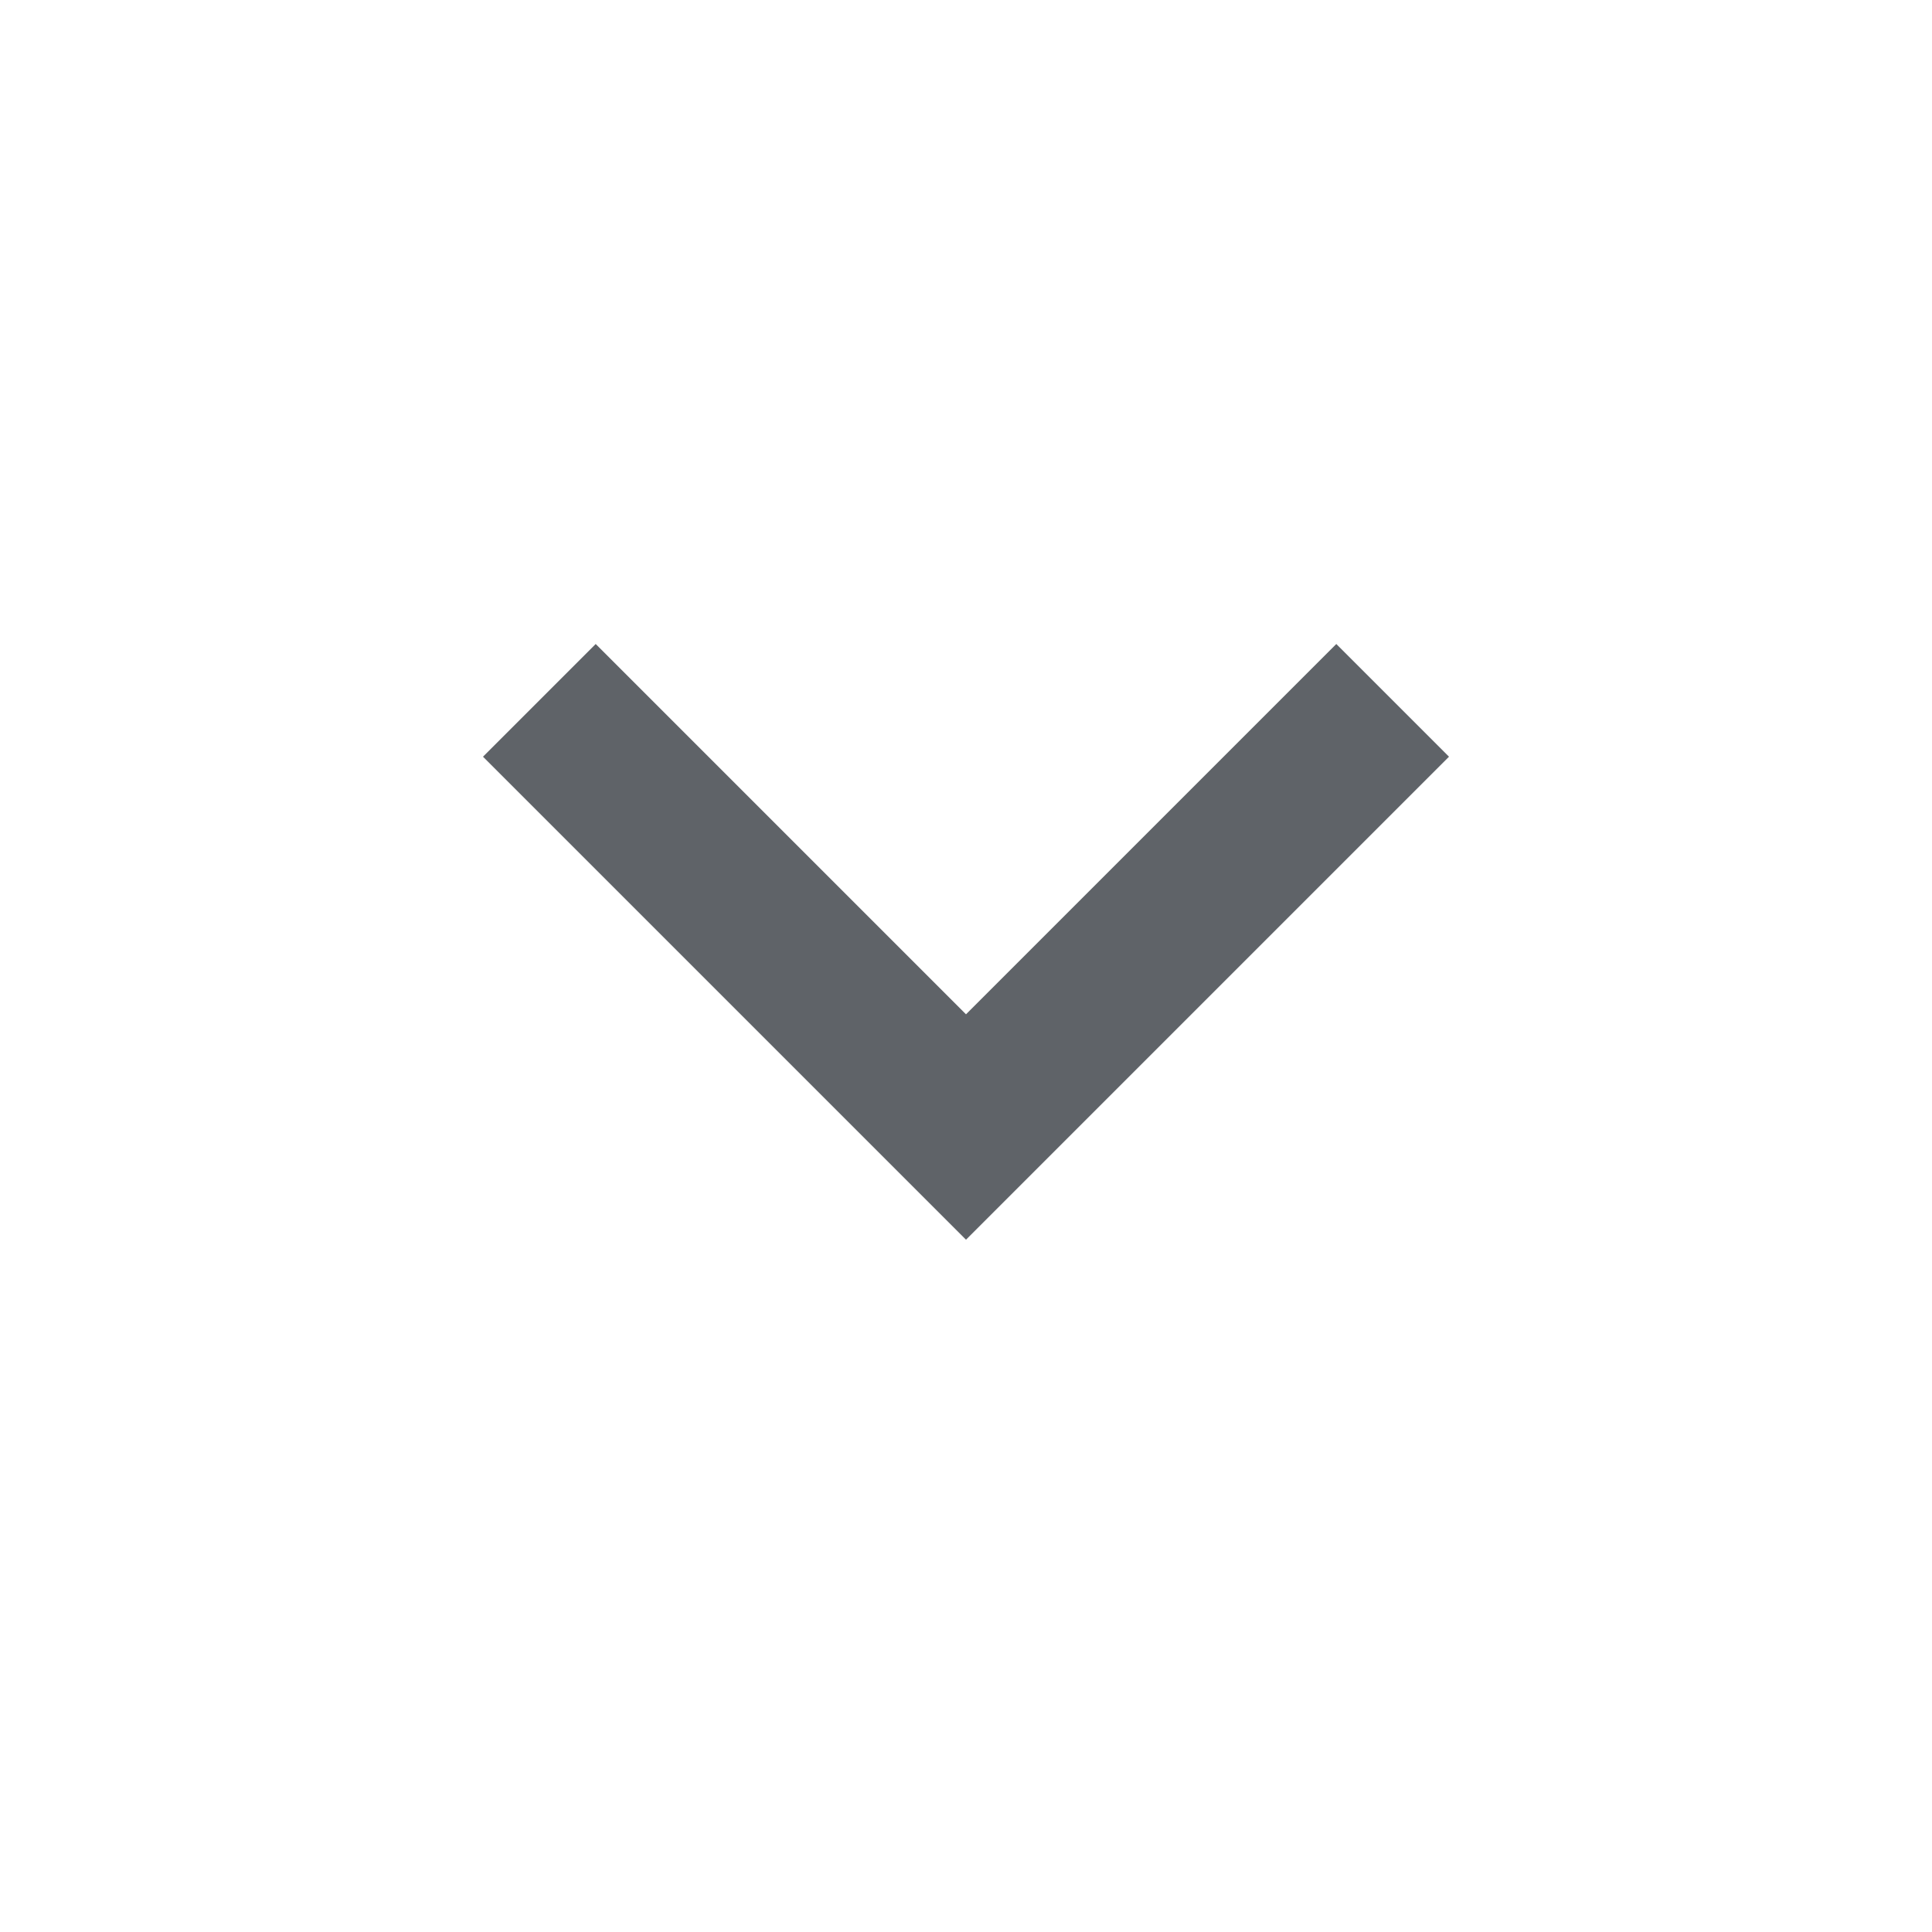
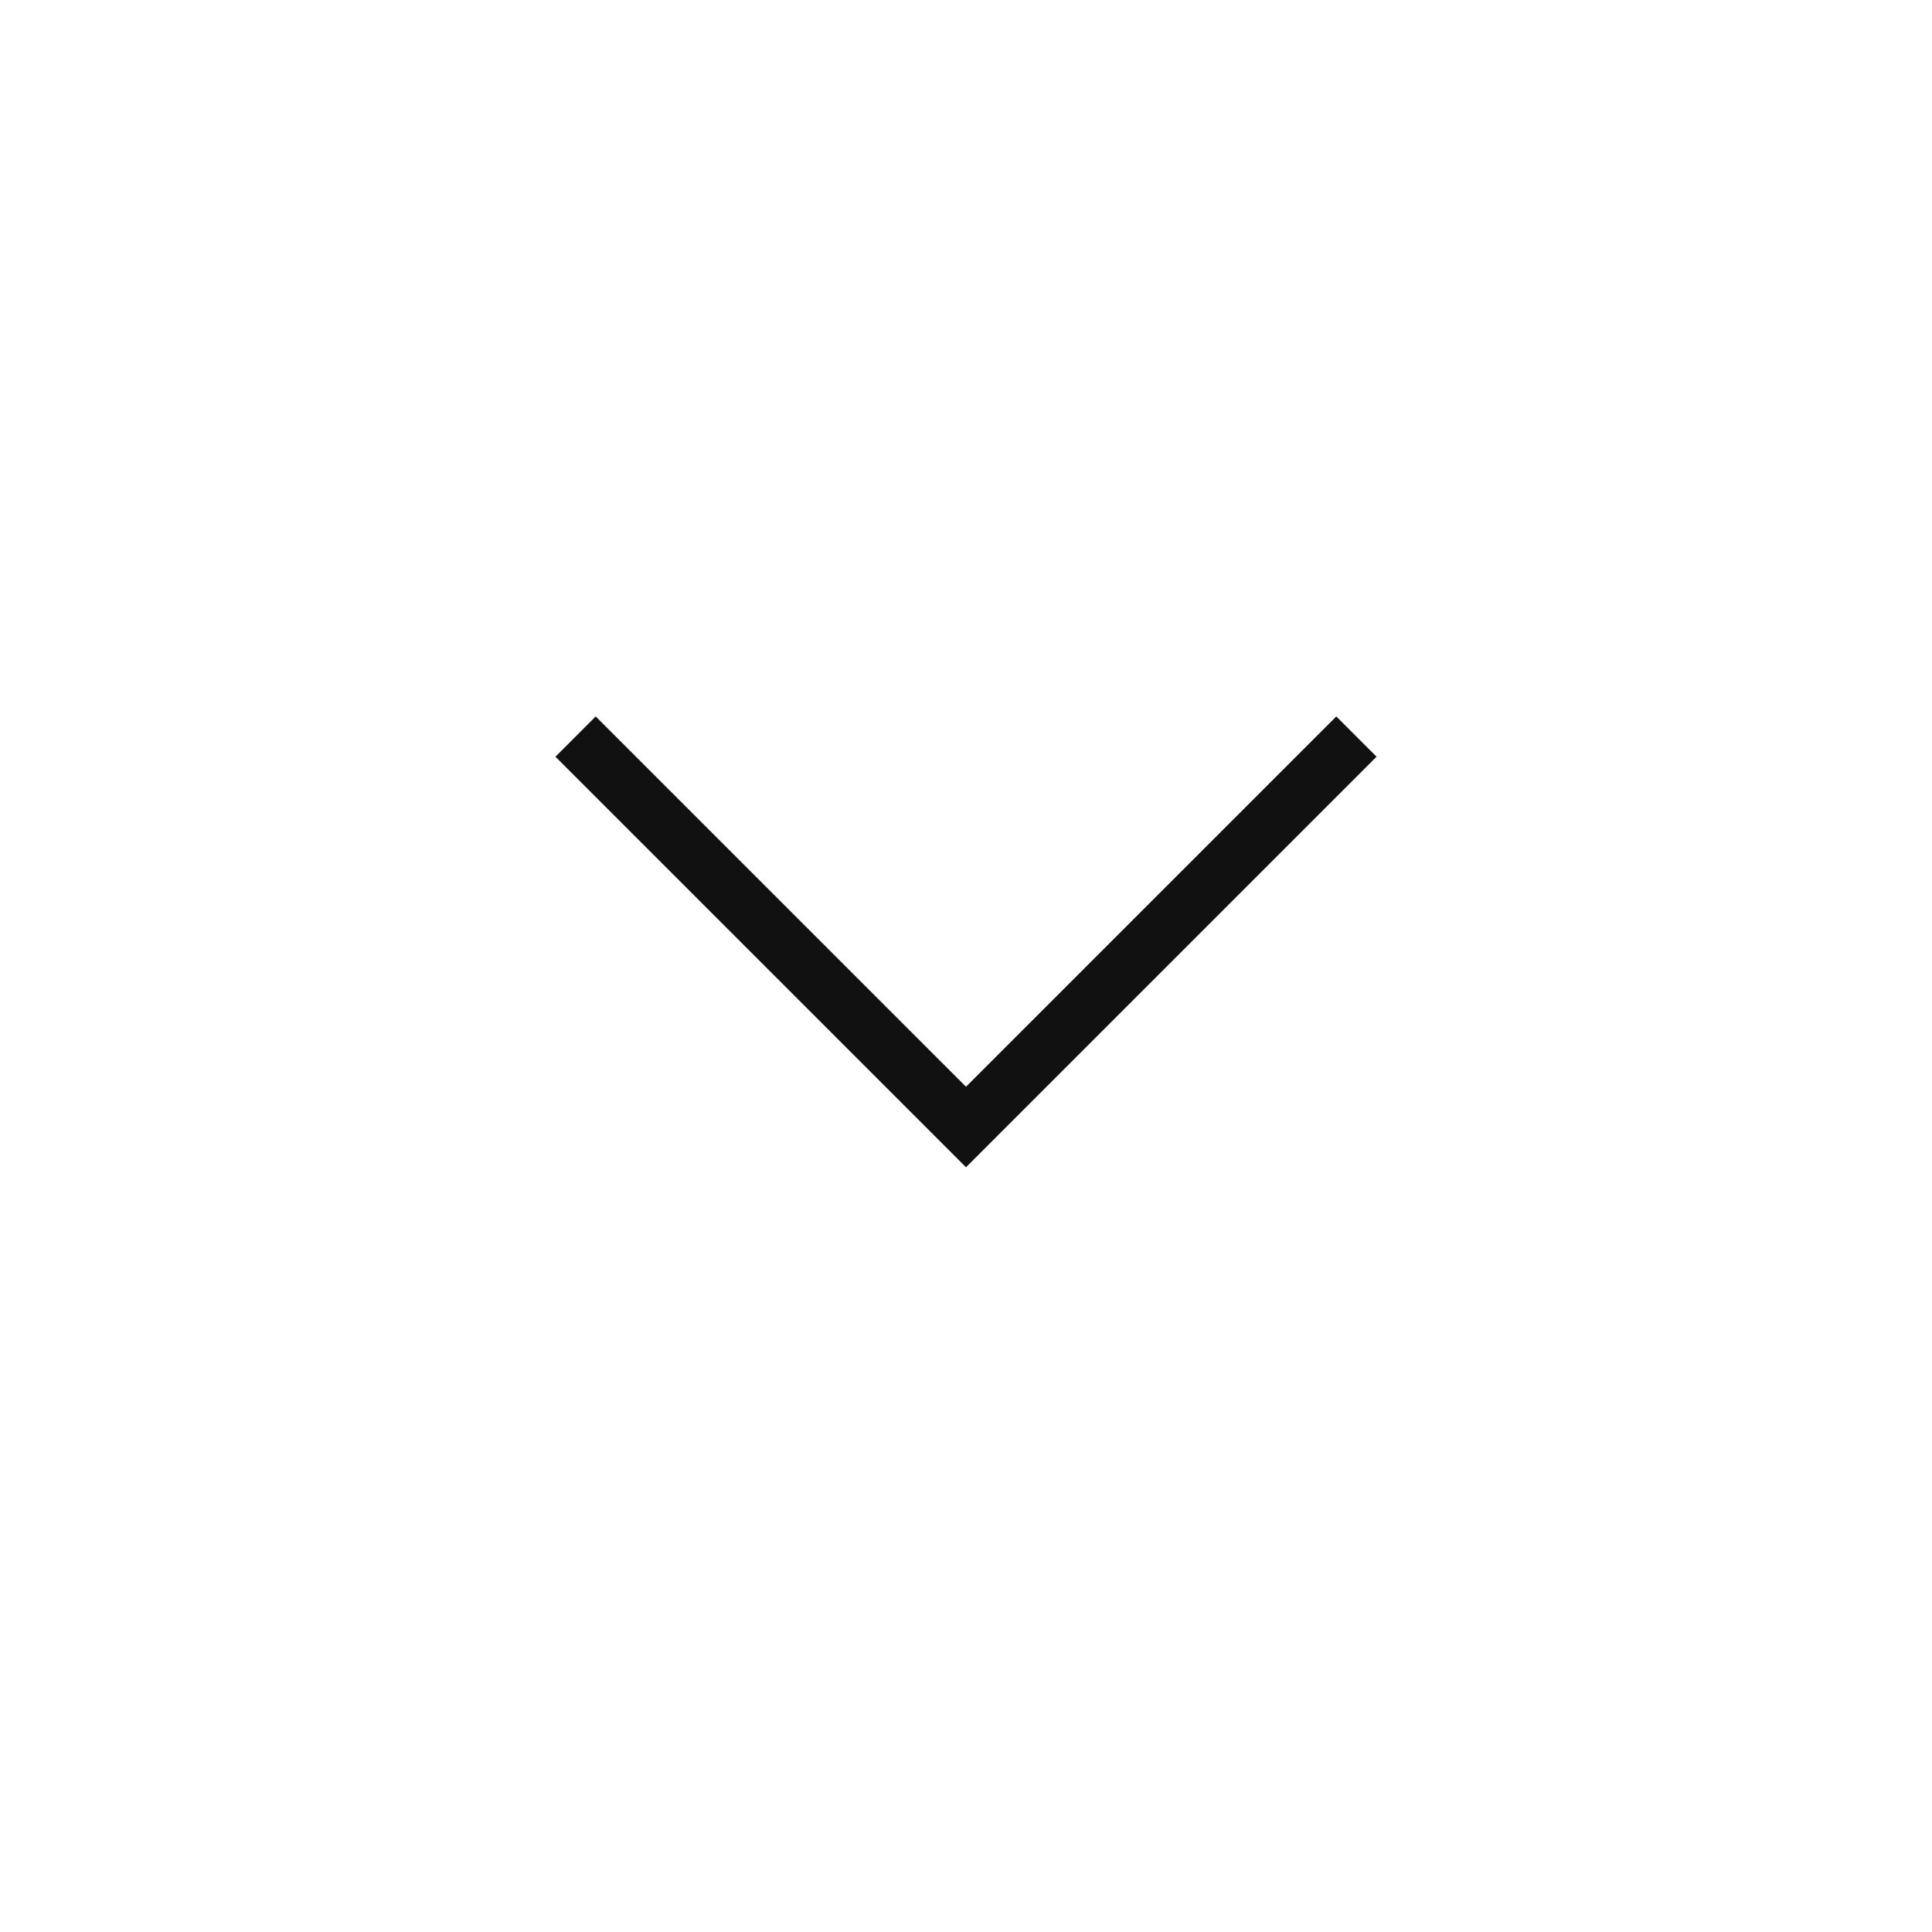
- <svg xmlns="http://www.w3.org/2000/svg" height="24px" viewBox="0 -960 960 960" width="24px" fill="#5f6368">
-   <path d="M480-344 240-584l56-56 184 184 184-184 56 56-240 240Z" />
+ <svg xmlns="http://www.w3.org/2000/svg" height="24px" viewBox="0 -960 960 960" width="24px" fill="#111111">
+   <path d="M480-380 276-584l20-20 184 184 184-184 20 20-204 204Z" />
</svg>
